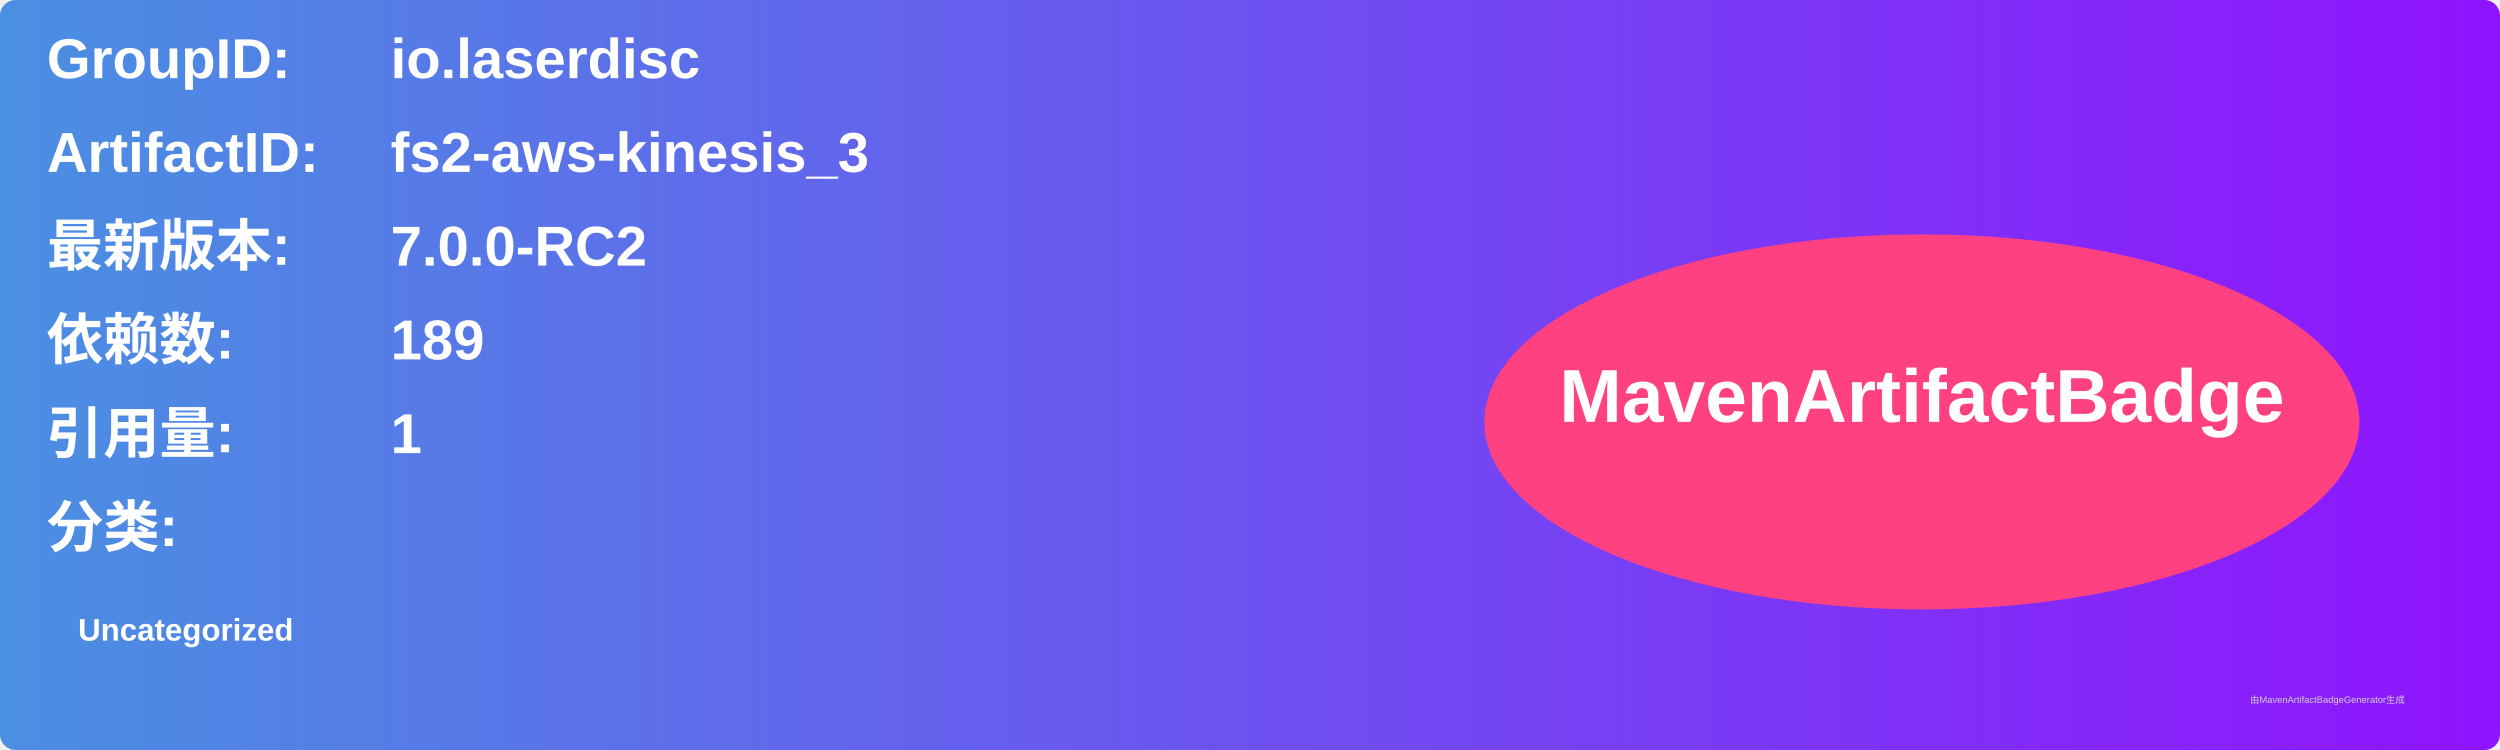
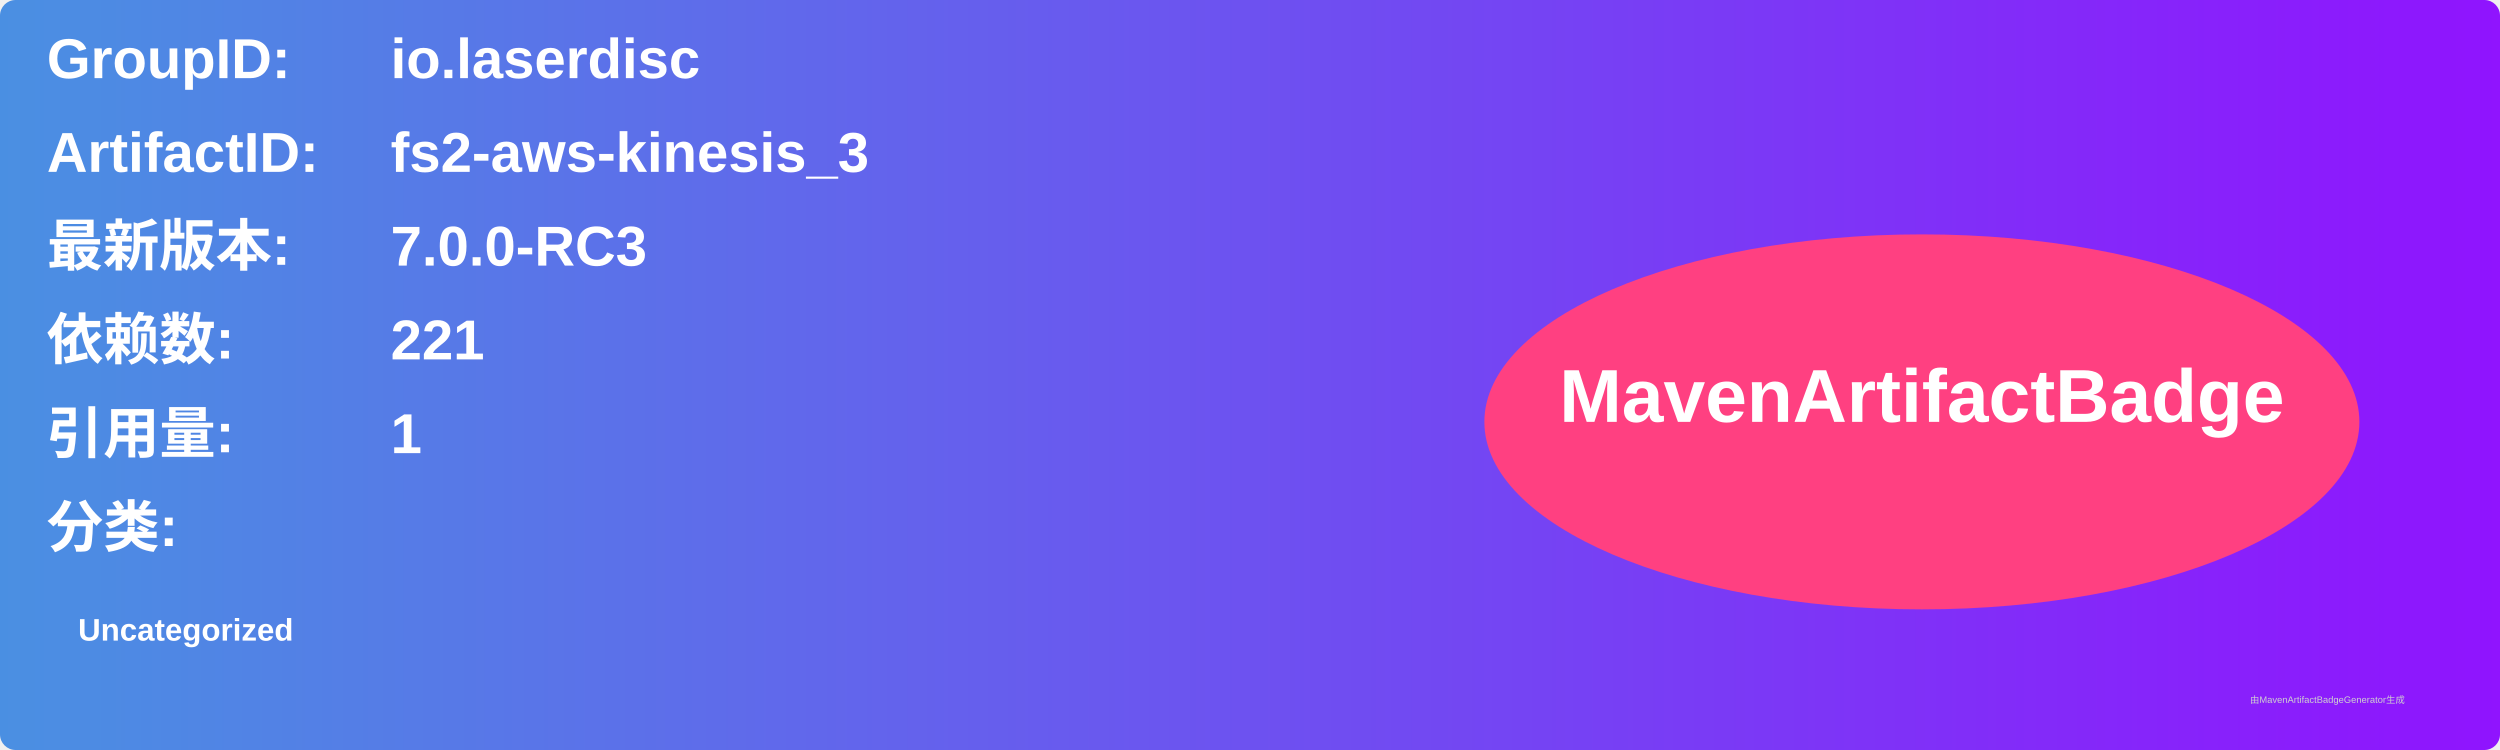
<svg xmlns="http://www.w3.org/2000/svg" width="800" height="240" viewBox="0 0 800 240">
  <linearGradient id="grad" x1="0%" y1="0%" x2="100%" y2="0%">
    <stop offset="0%" stop-color="#4a90e2" />
    <stop offset="100%" stop-color="#9013fe" />
  </linearGradient>
  <rect width="100%" height="100%" rx="5" ry="5" fill="url(#grad)" />
  <g transform="translate(15, 15)">
    <text x="0" y="10" font-family="Arial" font-size="18" fill="white" font-weight="bold" width="260">GroupID:</text>
    <text x="110" y="10" font-family="Arial" font-size="18" fill="white" font-weight="bold" width="460">io.laserdisc</text>
    <text x="0" y="40" font-family="Arial" font-size="18" fill="white" font-weight="bold" width="260">ArtifactID:</text>
    <text x="110" y="40" font-family="Arial" font-size="18" fill="white" font-weight="bold" width="460">fs2-aws-kinesis_3</text>
    <text x="0" y="70" font-family="Arial" font-size="18" fill="white" font-weight="bold">最新版本:</text>
    <text x="110" y="70" font-family="Arial" font-size="18" fill="white" font-weight="bold">
-       <tspan font-weight="bold">7.0.0-RC2</tspan>
+       <tspan font-weight="bold">7.0.0-RC3</tspan>
    </text>
    <text x="0" y="100" font-family="Arial" font-size="18" fill="white" font-weight="bold">依赖数: </text>
    <text x="110" y="100" font-family="Arial" font-size="18" fill="white">
-       <tspan font-weight="bold">189</tspan>
+       <tspan font-weight="bold">221</tspan>
    </text>
    <text x="0" y="130" font-family="Arial" font-size="18" fill="white" font-weight="bold">引用量: </text>
    <text x="110" y="130" font-family="Arial" font-size="18" fill="white">
      <tspan font-weight="bold">1</tspan>
    </text>
    <text x="0" y="160" font-family="Arial" font-size="18" fill="white" font-weight="bold">分类:</text>
    <text x="10" y="190" font-family="Arial" font-size="10" fill="white">
      <tspan font-weight="bold">Uncategorized</tspan>
    </text>
    <ellipse cx="600" cy="120" rx="140" ry="60" fill="#ff4081" />
    <text x="600" y="120" text-anchor="middle" font-family="Arial" font-size="24" fill="white" font-weight="bold">MavenArtifactBadge</text>
  </g>
  <text x="720" y="225" font-family="Arial" font-size="3" fill="#d0d0d0">由MavenArtifactBadgeGenerator生成</text>
</svg>
